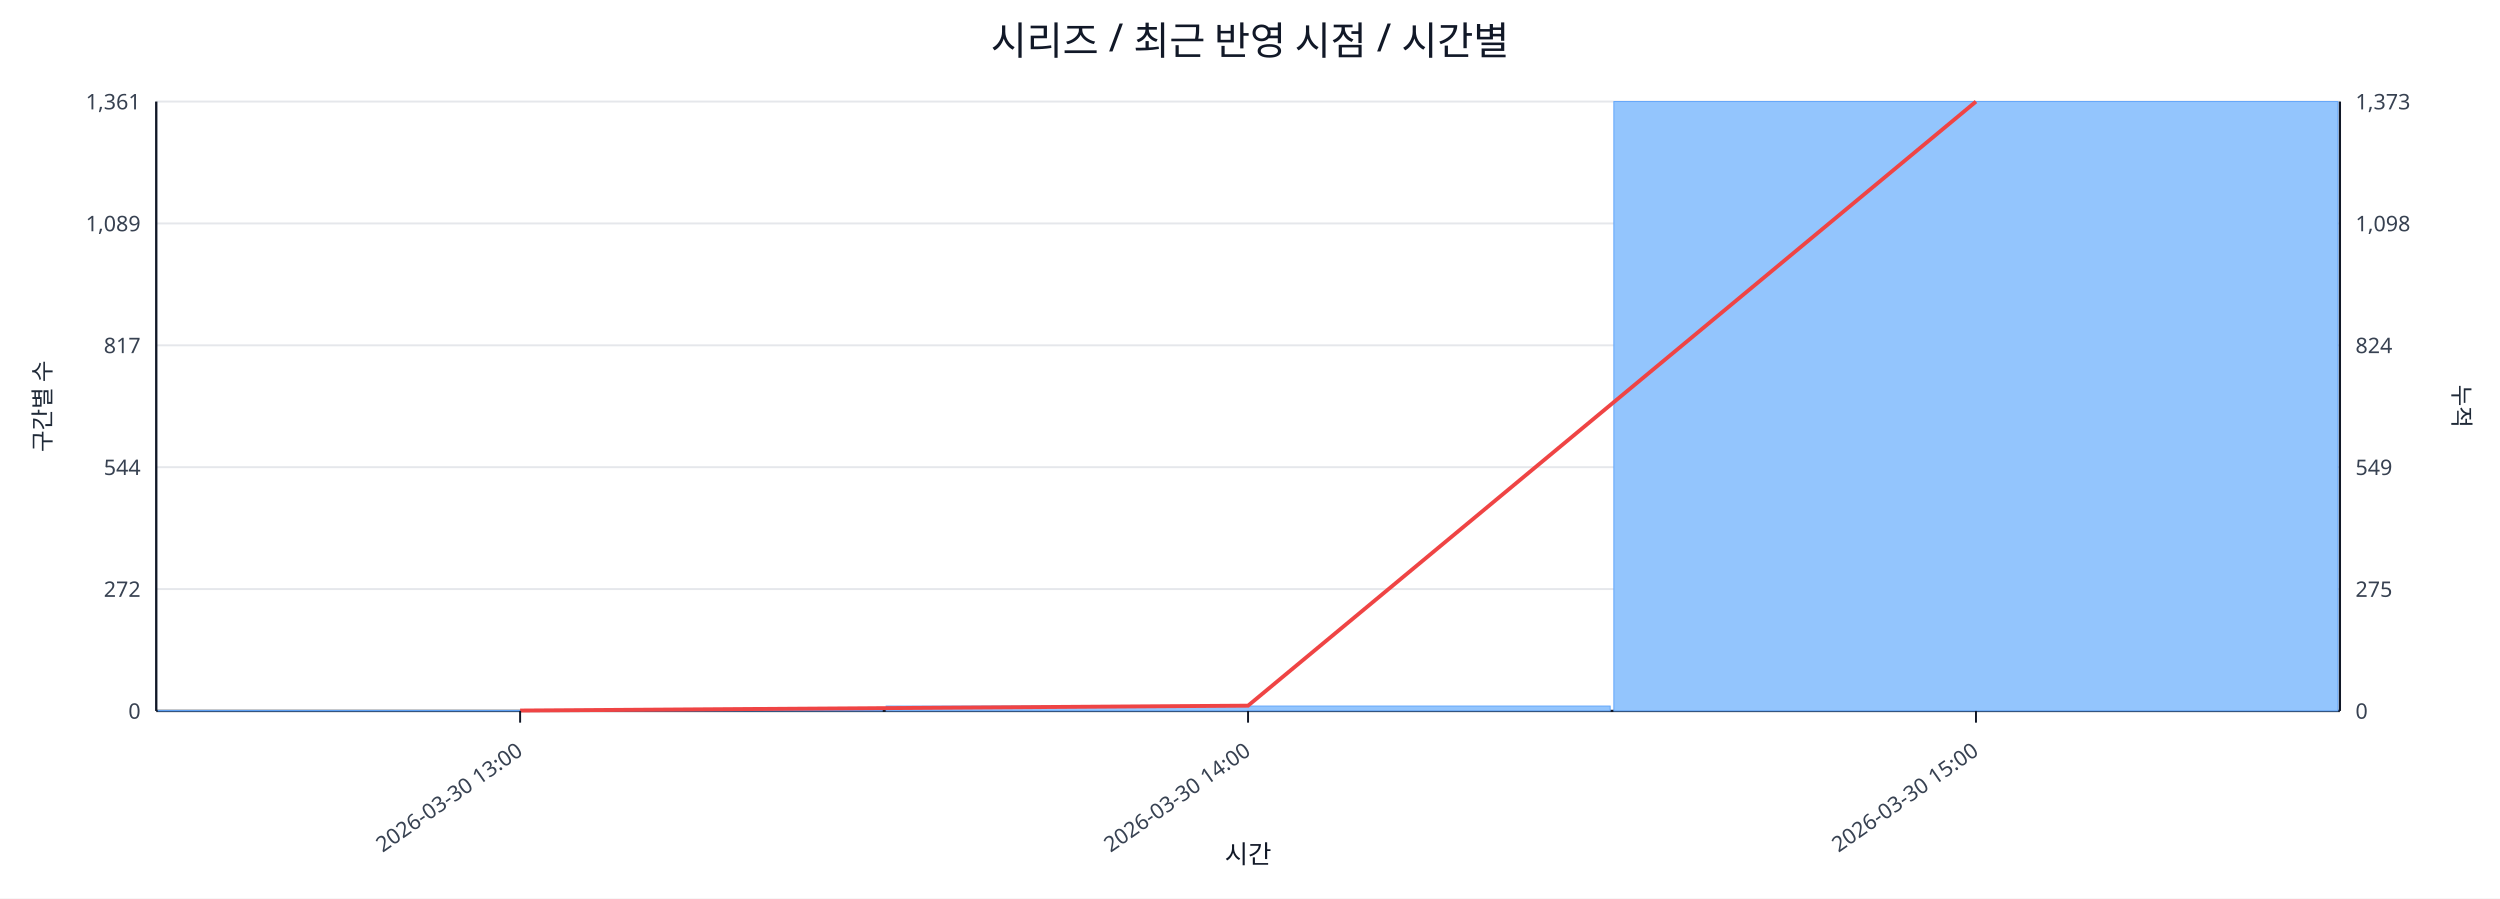
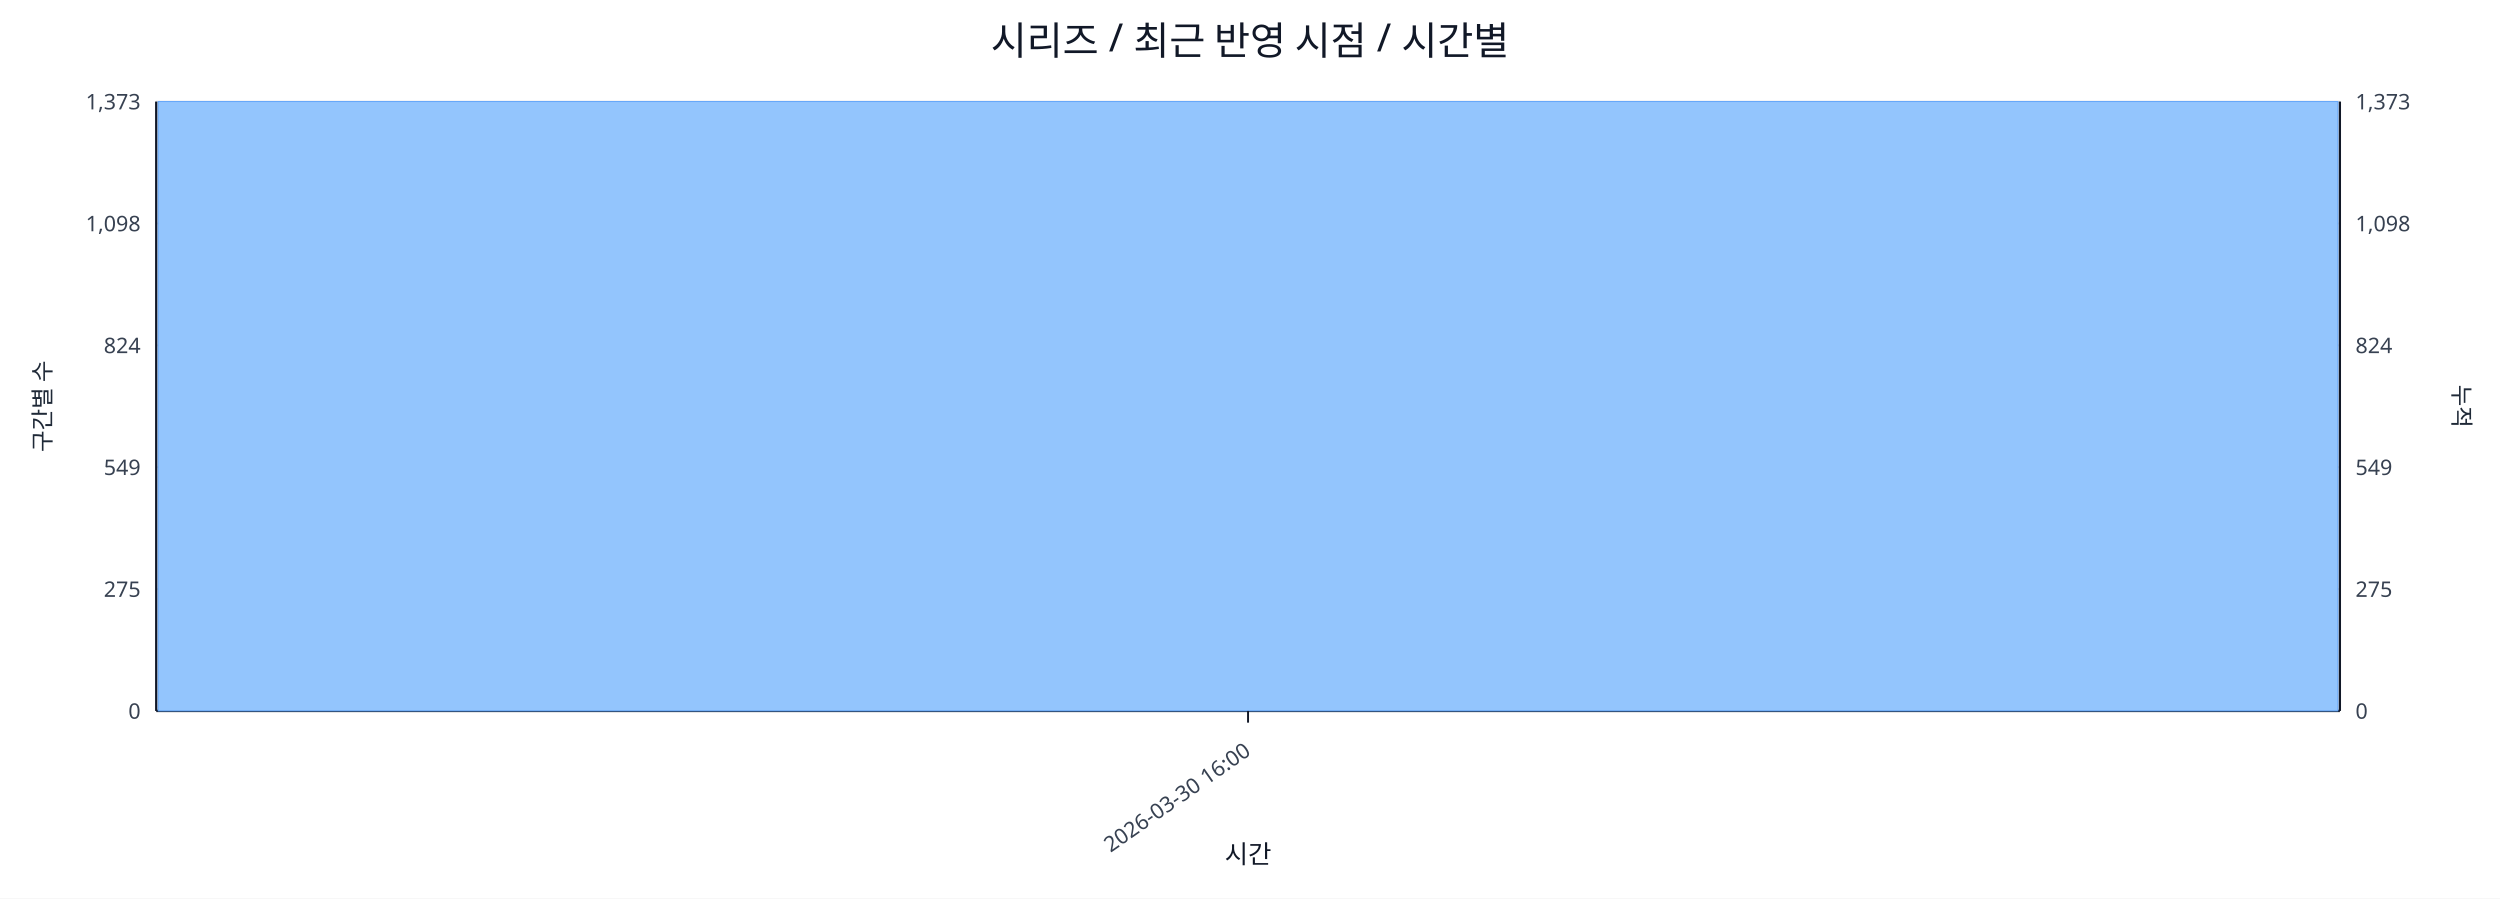
<svg xmlns="http://www.w3.org/2000/svg" width="1280" height="460" viewBox="0 0 1280 460">
  <rect x="0" y="0" width="100%" height="100%" fill="#ffffff" />
  <text x="640.0" y="28" font-size="20" text-anchor="middle" font-family="sans-serif" fill="#111827">시리즈 / 최근 반영 시점 / 시간별</text>
  <line x1="80.0" y1="52.0" x2="1198.0" y2="52.0" stroke="#e5e7eb" stroke-width="1" />
-   <text x="72.0" y="56.0" font-size="11" text-anchor="end" font-family="sans-serif" fill="#374151">1,361</text>
+   <text x="72.0" y="56.0" font-size="11" text-anchor="end" font-family="sans-serif" fill="#374151">1,373</text>
  <text x="1206.0" y="56.0" font-size="11" text-anchor="start" font-family="sans-serif" fill="#374151">1,373</text>
  <line x1="80.0" y1="114.4" x2="1198.0" y2="114.4" stroke="#e5e7eb" stroke-width="1" />
-   <text x="72.0" y="118.4" font-size="11" text-anchor="end" font-family="sans-serif" fill="#374151">1,089</text>
+   <text x="72.0" y="118.4" font-size="11" text-anchor="end" font-family="sans-serif" fill="#374151">1,098</text>
  <text x="1206.0" y="118.4" font-size="11" text-anchor="start" font-family="sans-serif" fill="#374151">1,098</text>
  <line x1="80.0" y1="176.8" x2="1198.0" y2="176.8" stroke="#e5e7eb" stroke-width="1" />
-   <text x="72.0" y="180.8" font-size="11" text-anchor="end" font-family="sans-serif" fill="#374151">817</text>
+   <text x="72.0" y="180.8" font-size="11" text-anchor="end" font-family="sans-serif" fill="#374151">824</text>
  <text x="1206.0" y="180.8" font-size="11" text-anchor="start" font-family="sans-serif" fill="#374151">824</text>
  <line x1="80.0" y1="239.2" x2="1198.0" y2="239.2" stroke="#e5e7eb" stroke-width="1" />
-   <text x="72.0" y="243.2" font-size="11" text-anchor="end" font-family="sans-serif" fill="#374151">544</text>
+   <text x="72.0" y="243.2" font-size="11" text-anchor="end" font-family="sans-serif" fill="#374151">549</text>
  <text x="1206.0" y="243.2" font-size="11" text-anchor="start" font-family="sans-serif" fill="#374151">549</text>
  <line x1="80.0" y1="301.6" x2="1198.0" y2="301.6" stroke="#e5e7eb" stroke-width="1" />
-   <text x="72.0" y="305.6" font-size="11" text-anchor="end" font-family="sans-serif" fill="#374151">272</text>
+   <text x="72.0" y="305.6" font-size="11" text-anchor="end" font-family="sans-serif" fill="#374151">275</text>
  <text x="1206.0" y="305.6" font-size="11" text-anchor="start" font-family="sans-serif" fill="#374151">275</text>
  <line x1="80.0" y1="364.0" x2="1198.0" y2="364.0" stroke="#e5e7eb" stroke-width="1" />
  <text x="72.0" y="368.0" font-size="11" text-anchor="end" font-family="sans-serif" fill="#374151">0</text>
  <text x="1206.0" y="368.0" font-size="11" text-anchor="start" font-family="sans-serif" fill="#374151">0</text>
  <line x1="80.0" y1="364.0" x2="1198.0" y2="364.0" stroke="#111827" stroke-width="1.2" />
  <line x1="80.0" y1="52.0" x2="80.0" y2="364.0" stroke="#111827" stroke-width="1.2" />
  <line x1="1198.0" y1="52.0" x2="1198.0" y2="364.0" stroke="#111827" stroke-width="1.2" />
-   <rect x="81.0" y="363.8" width="370.7" height="0.2" fill="#93c5fd" stroke="#60a5fa" stroke-width="0.5" />
-   <rect x="453.7" y="361.5" width="370.7" height="2.5" fill="#93c5fd" stroke="#60a5fa" stroke-width="0.5" />
-   <rect x="826.3" y="52.0" width="370.7" height="312.0" fill="#93c5fd" stroke="#60a5fa" stroke-width="0.5" />
-   <polyline fill="none" stroke="#ef4444" stroke-width="2" points="266.3,363.8 639.0,361.3 1011.7,52.0" />
-   <line x1="266.3" y1="364.0" x2="266.3" y2="370.0" stroke="#111827" stroke-width="1" />
-   <text x="268.3" y="386.0" font-size="11" text-anchor="end" transform="rotate(-35 268.3 386.0)" font-family="sans-serif" fill="#374151">2026-03-30 13:00</text>
+   <rect x="81.0" y="52.0" width="1116.0" height="312.0" fill="#93c5fd" stroke="#60a5fa" stroke-width="0.5" />
+   <polyline fill="none" stroke="#ef4444" stroke-width="2" points="639.0,52.0" />
  <line x1="639.0" y1="364.0" x2="639.0" y2="370.0" stroke="#111827" stroke-width="1" />
-   <text x="641.0" y="386.0" font-size="11" text-anchor="end" transform="rotate(-35 641.0 386.0)" font-family="sans-serif" fill="#374151">2026-03-30 14:00</text>
-   <line x1="1011.7" y1="364.0" x2="1011.7" y2="370.0" stroke="#111827" stroke-width="1" />
-   <text x="1013.7" y="386.0" font-size="11" text-anchor="end" transform="rotate(-35 1013.7 386.0)" font-family="sans-serif" fill="#374151">2026-03-30 15:00</text>
+   <text x="641.0" y="386.0" font-size="11" text-anchor="end" transform="rotate(-35 641.0 386.0)" font-family="sans-serif" fill="#374151">2026-03-30 16:00</text>
  <text x="26" y="208.0" font-size="12" transform="rotate(-90 26 208.0)" text-anchor="middle" font-family="sans-serif" fill="#1f2937">구간별 수</text>
  <text x="1256.0" y="208.0" font-size="12" transform="rotate(90 1256.0 208.0)" text-anchor="middle" font-family="sans-serif" fill="#1f2937">누적</text>
  <text x="639.0" y="442.0" font-size="13" text-anchor="middle" font-family="sans-serif" fill="#111827">시간</text>
</svg>
